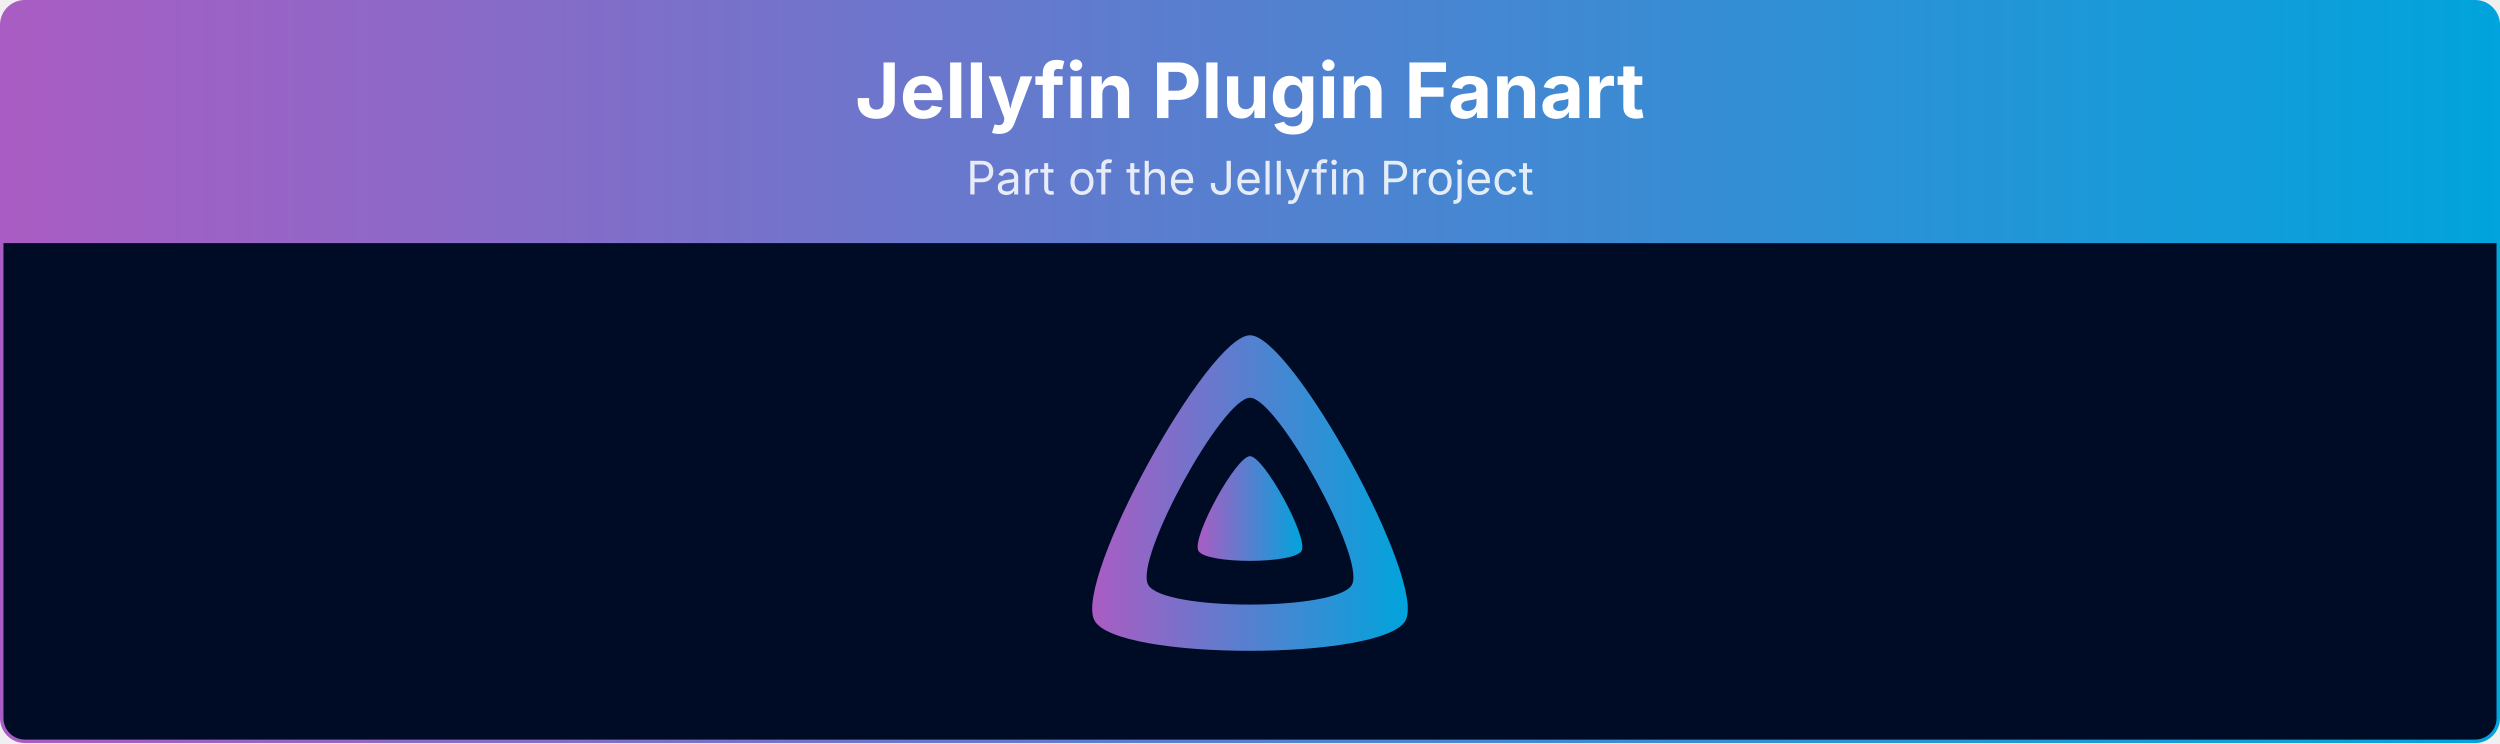
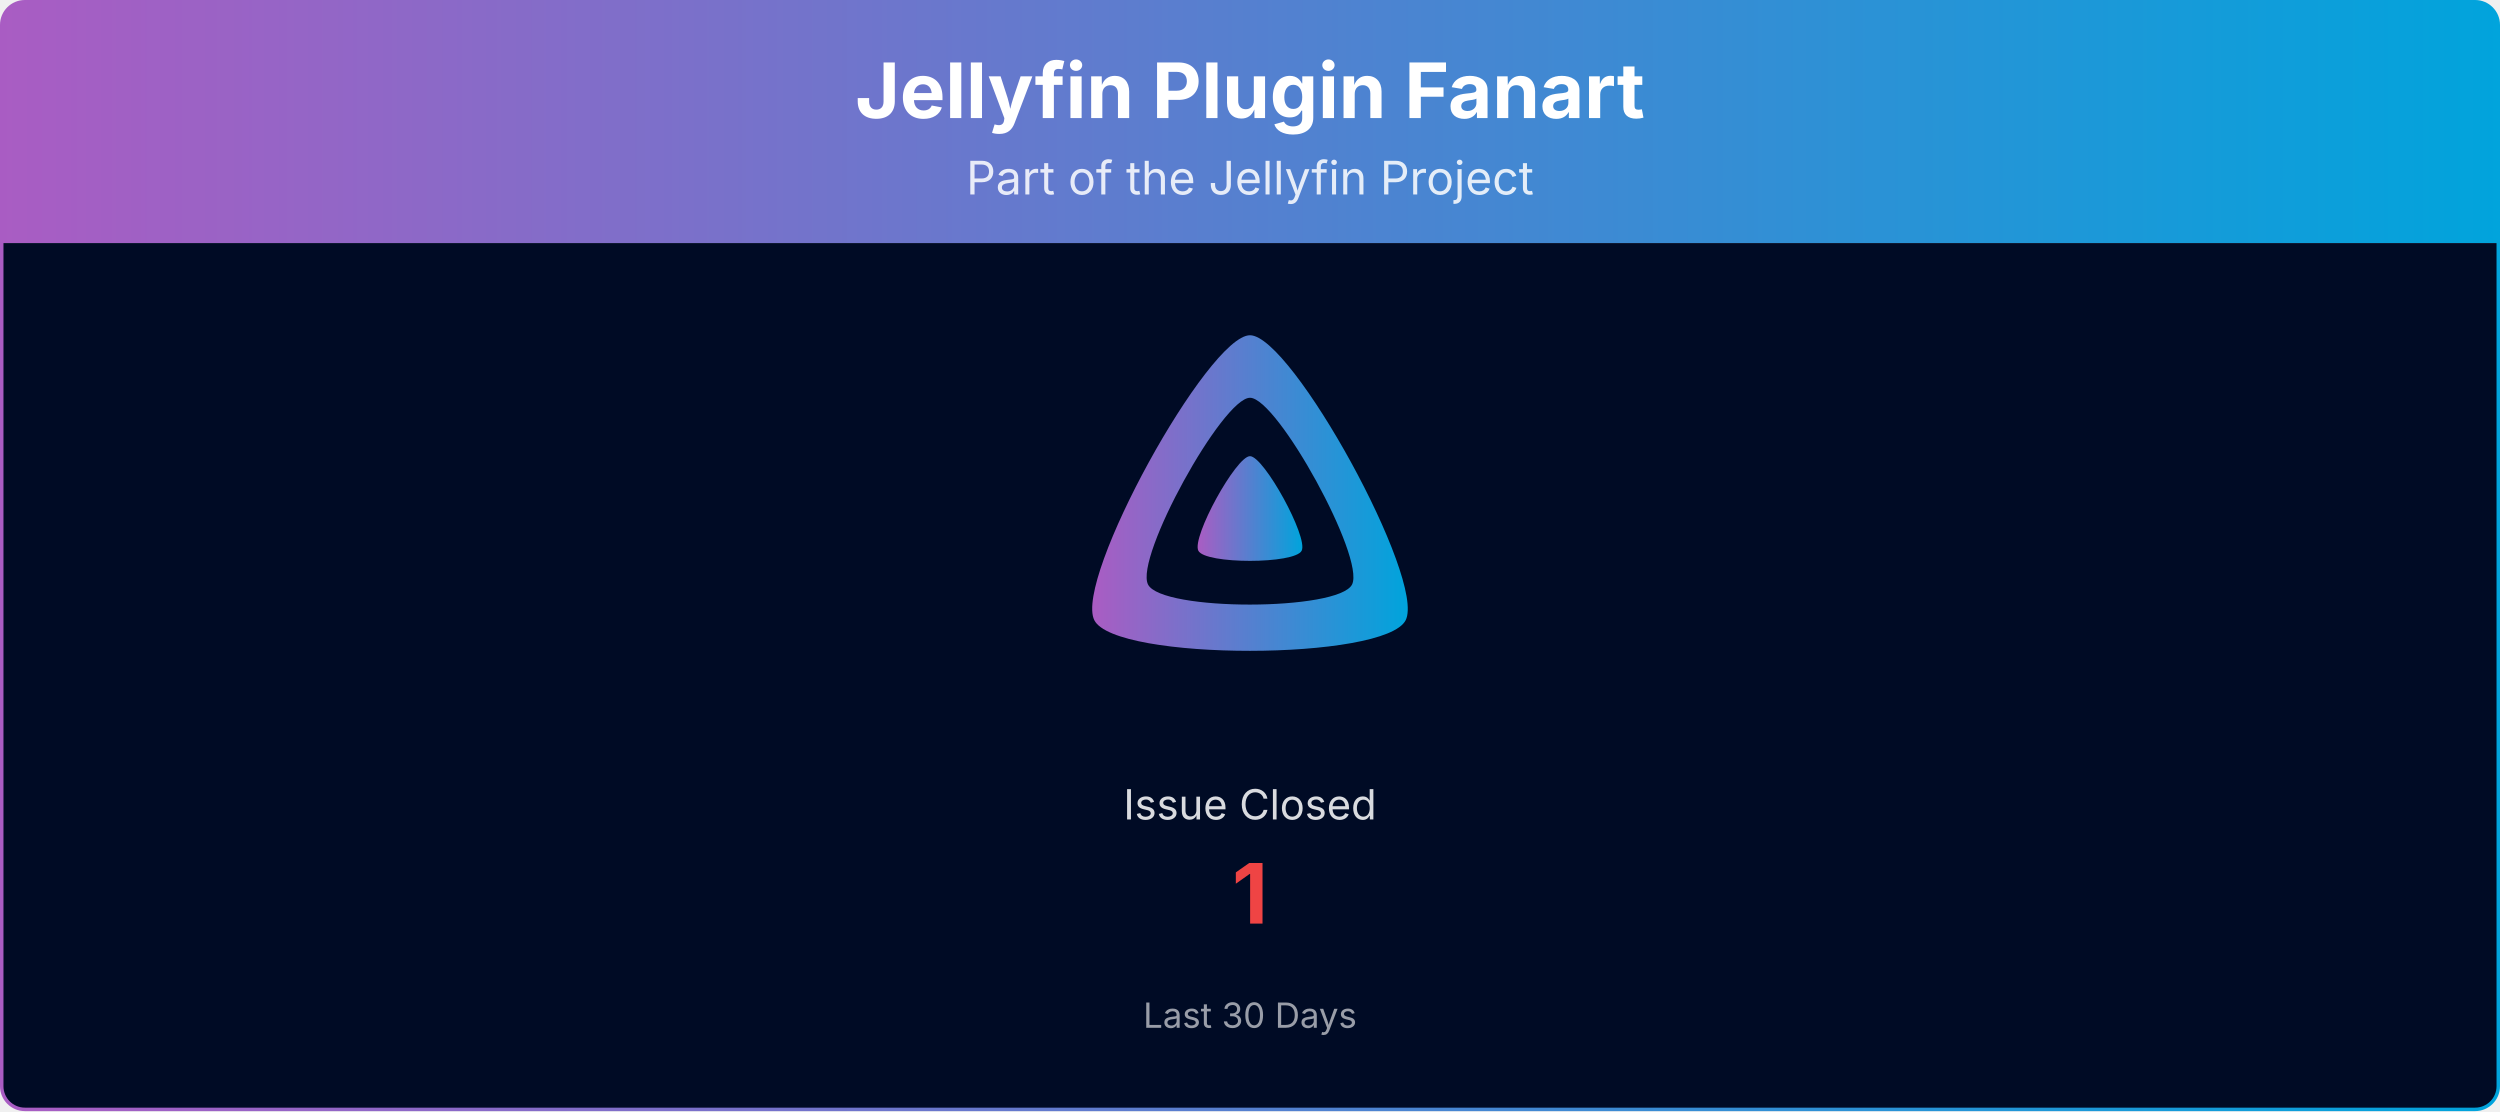
- <svg xmlns="http://www.w3.org/2000/svg" viewBox="0 0 1080 321" width="100%" role="img" aria-label="Jellyfin Plugin Fanart">
+ <svg xmlns="http://www.w3.org/2000/svg" viewBox="0 0 1080 480" width="100%" role="img" aria-label="Jellyfin Plugin Fanart">
  <defs>
    <linearGradient id="banner-jellyfin-plugin-fanart-grad" x1="0" y1="0" x2="1" y2="0">
      <stop offset="0%" stop-color="#AA5CC3" />
      <stop offset="100%" stop-color="#00A4DC" />
    </linearGradient>
    <clipPath id="banner-jellyfin-plugin-fanart-grad-clip">
-       <rect x="0.75" y="0.75" width="1078.5" height="319.5" rx="10" ry="10" />
+       <rect x="0.75" y="0.75" width="1078.5" height="478.5" rx="10" ry="10" />
    </clipPath>
  </defs>
  <g clip-path="url(#banner-jellyfin-plugin-fanart-grad-clip)">
    <path d="M0.75,10.75 A10.0,10.0 0 0 1 10.75,0.75 L1069.25,0.75 A10.0,10.0 0 0 1 1079.25,10.75 L1079.25,105.00 L0.75,105.00 Z" fill="url(#banner-jellyfin-plugin-fanart-grad)" />
    <text x="540.0" y="51" text-anchor="middle" font-size="33" font-weight="700" font-family="Plus Jakarta Sans, system-ui, -apple-system, Segoe UI, sans-serif" fill="#ffffff">Jellyfin Plugin Fanart</text>
    <text x="540.0" y="84" text-anchor="middle" font-size="20" font-family="Plus Jakarta Sans, system-ui, -apple-system, Segoe UI, sans-serif" fill="#ffffff" opacity="0.85">Part of the Jellyfin Project</text>
-     <rect x="0.75" y="105" width="1078.5" height="215.25" fill="#000b25" />
+     <rect x="0.75" y="105" width="1078.5" height="374.25" fill="#000b25" />
    <g transform="translate(465.00,138.00) scale(0.29297)">
      <path fill="url(#banner-jellyfin-plugin-fanart-grad)" fill-rule="evenodd" d="M256,23.3c-61.6,0-259.8,359.4-229.6,420.1s429.3,60,459.2,0S317.6,23.3,256,23.3zM406.5,390.8c-19.6,39.3-281.1,39.8-300.9,0s110.1-275.3,150.4-275.3S426.1,351.4,406.5,390.8z" />
      <path fill="url(#banner-jellyfin-plugin-fanart-grad)" d="M256,201.6c-20.4,0-86.2,119.3-76.2,139.4s142.5,19.9,152.4,0S276.5,201.6,256,201.6z" />
    </g>
+     <text x="540.0" y="354.0" text-anchor="middle" font-size="18" font-family="Plus Jakarta Sans, system-ui, -apple-system, Segoe UI, sans-serif" fill="#ffffff" opacity="0.85">Issue Closed</text>
+     <text x="540.0" y="399.0" text-anchor="middle" font-size="36" font-weight="700" font-family="Plus Jakarta Sans, system-ui, -apple-system, Segoe UI, sans-serif" fill="#ef4444">1</text>
+     <text x="540.0" y="444.0" text-anchor="middle" font-size="15" font-family="Plus Jakarta Sans, system-ui, -apple-system, Segoe UI, sans-serif" fill="#ffffff" opacity="0.6">Last 30 Days</text>
  </g>
-   <rect x="0.75" y="0.75" width="1078.5" height="319.5" rx="10" ry="10" fill="none" stroke="url(#banner-jellyfin-plugin-fanart-grad)" stroke-width="1.5" />
+   <rect x="0.75" y="0.75" width="1078.5" height="478.5" rx="10" ry="10" fill="none" stroke="url(#banner-jellyfin-plugin-fanart-grad)" stroke-width="1.5" />
</svg>
